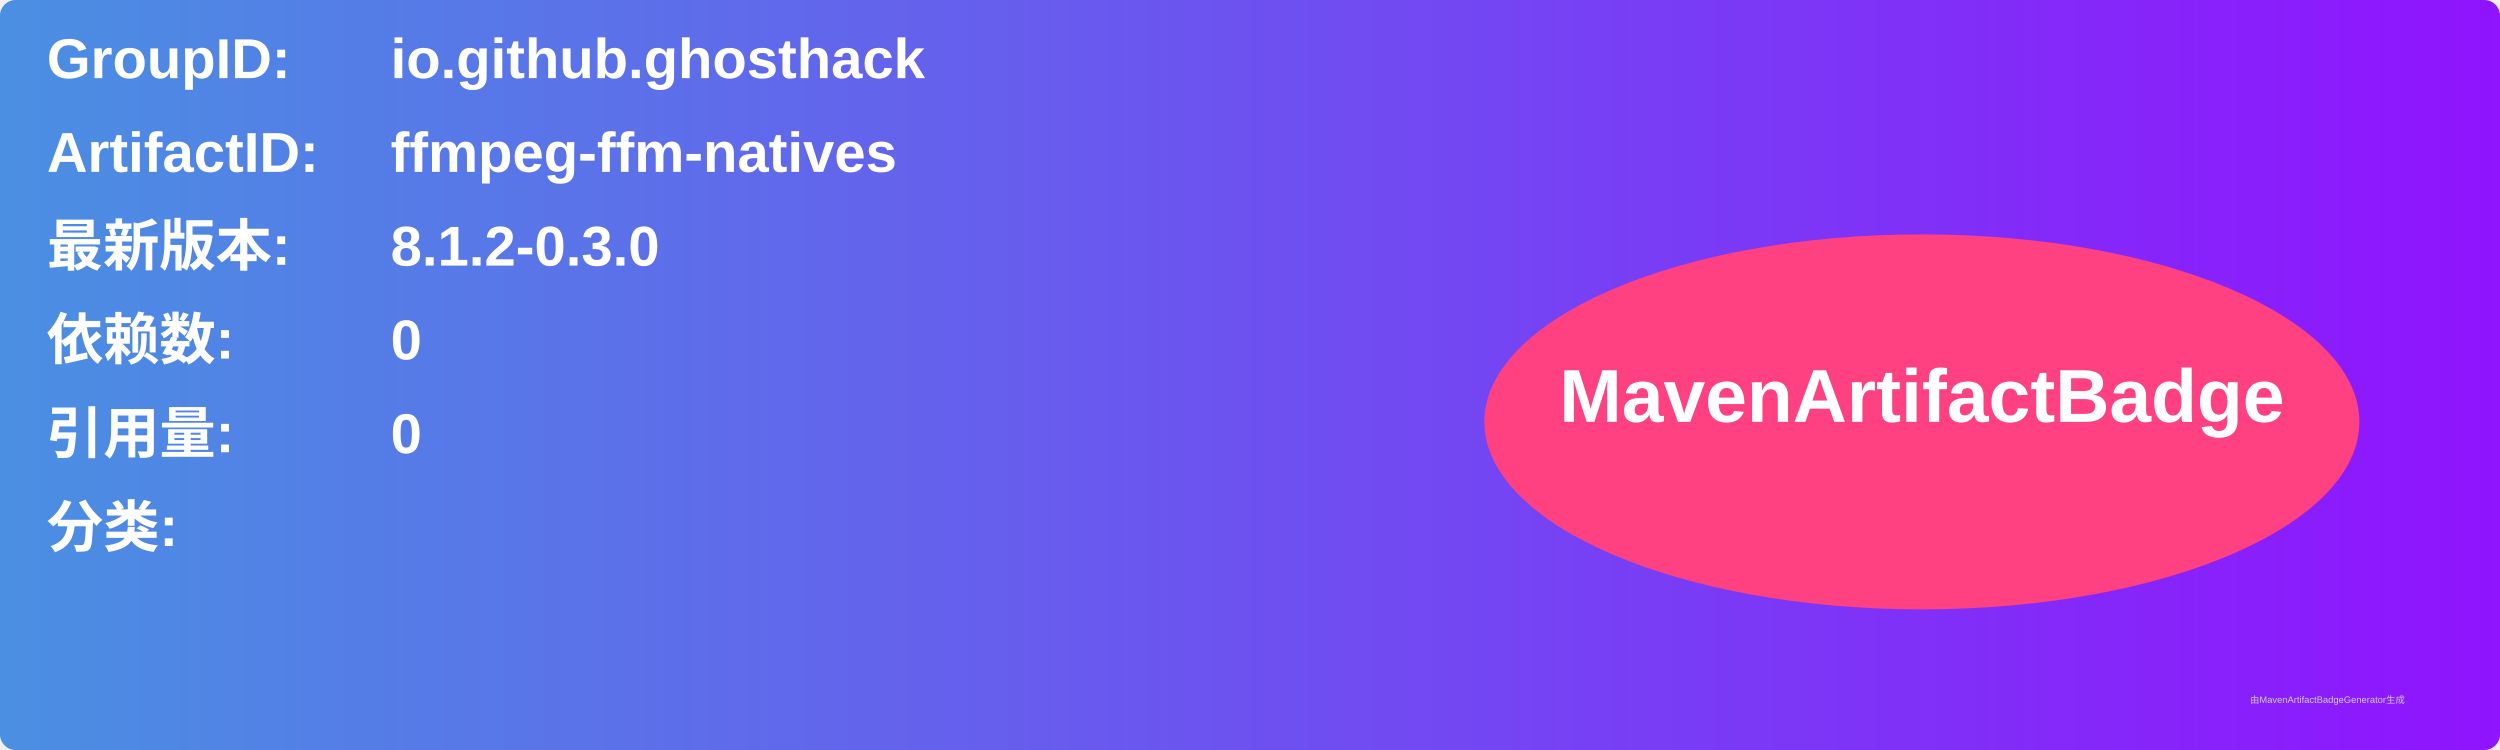
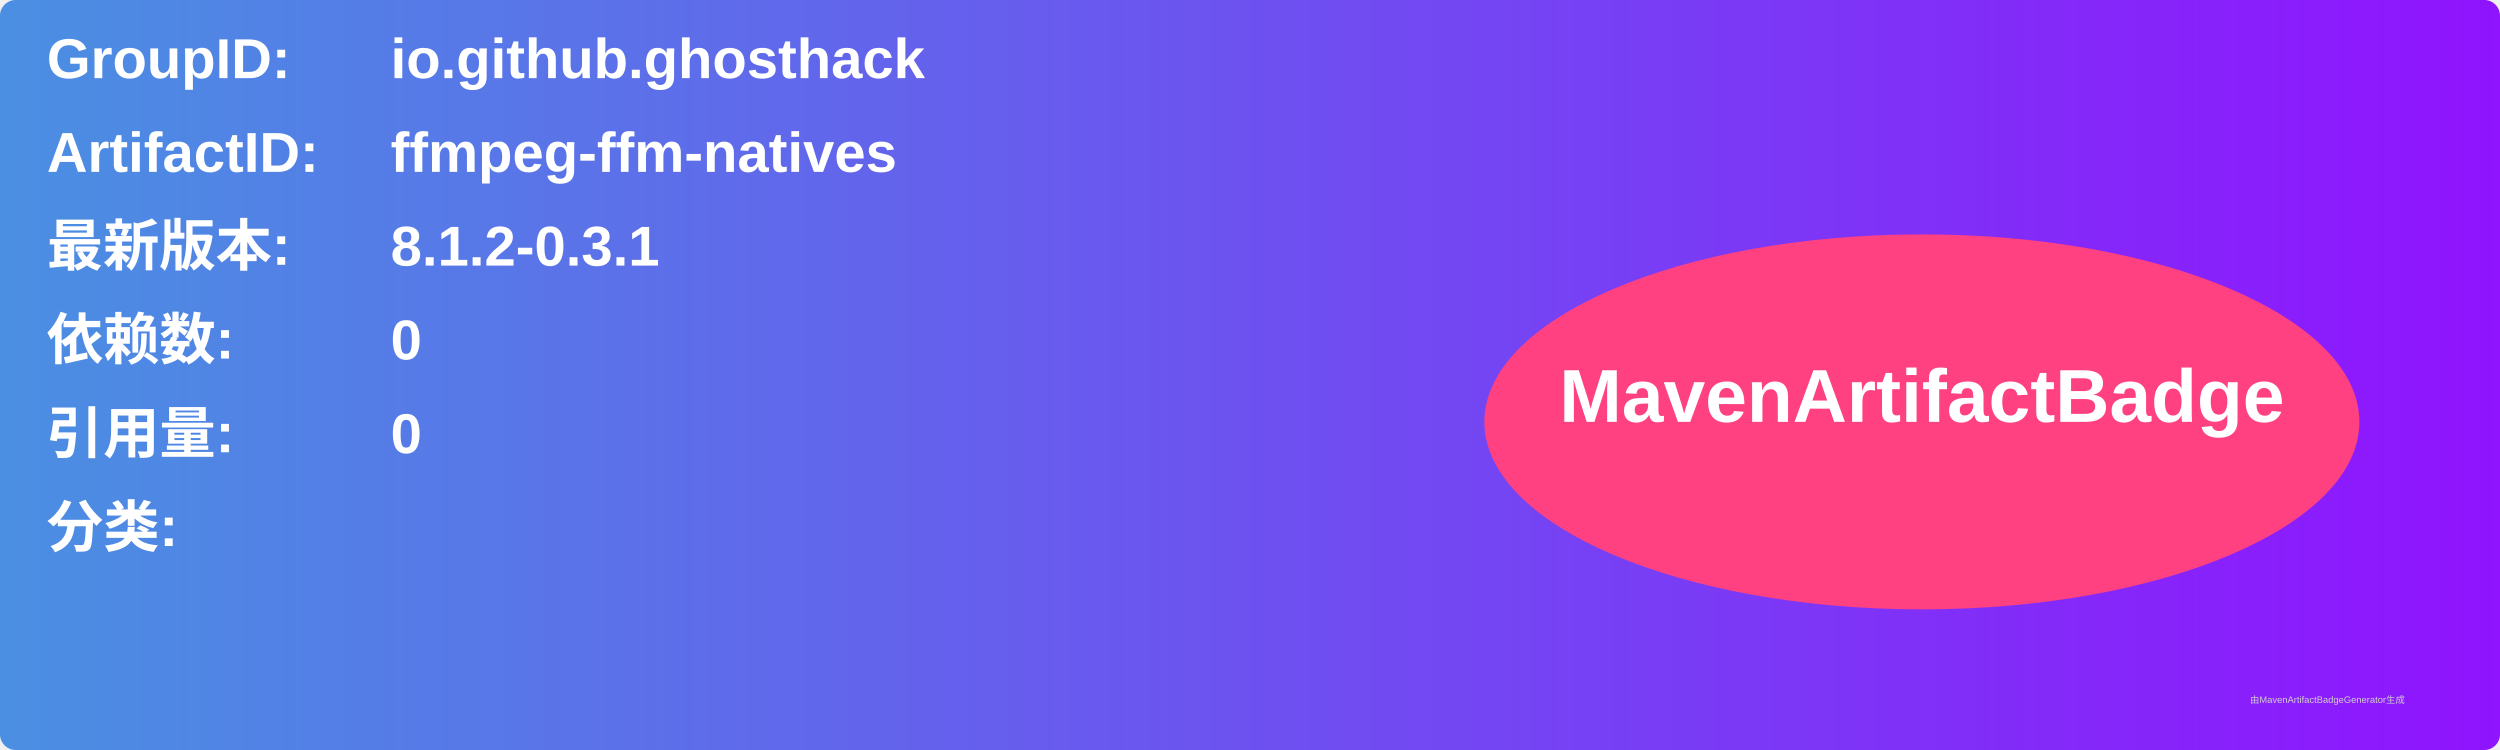
<svg xmlns="http://www.w3.org/2000/svg" width="800" height="240" viewBox="0 0 800 240">
  <linearGradient id="grad" x1="0%" y1="0%" x2="100%" y2="0%">
    <stop offset="0%" stop-color="#4a90e2" />
    <stop offset="100%" stop-color="#9013fe" />
  </linearGradient>
  <rect width="100%" height="100%" rx="5" ry="5" fill="url(#grad)" />
  <g transform="translate(15, 15)">
    <text x="0" y="10" font-family="Arial" font-size="18" fill="white" font-weight="bold" width="260">GroupID:</text>
    <text x="110" y="10" font-family="Arial" font-size="18" fill="white" font-weight="bold" width="460">io.github.ghosthack</text>
    <text x="0" y="40" font-family="Arial" font-size="18" fill="white" font-weight="bold" width="260">ArtifactID:</text>
    <text x="110" y="40" font-family="Arial" font-size="18" fill="white" font-weight="bold" width="460">ffmpeg-ffm-natives</text>
    <text x="0" y="70" font-family="Arial" font-size="18" fill="white" font-weight="bold">最新版本:</text>
    <text x="110" y="70" font-family="Arial" font-size="18" fill="white" font-weight="bold">
-       <tspan font-weight="bold">8.1.2-0.3.0</tspan>
+       <tspan font-weight="bold">8.1.2-0.3.1</tspan>
    </text>
    <text x="0" y="100" font-family="Arial" font-size="18" fill="white" font-weight="bold">依赖数: </text>
    <text x="110" y="100" font-family="Arial" font-size="18" fill="white">
      <tspan font-weight="bold">0</tspan>
    </text>
    <text x="0" y="130" font-family="Arial" font-size="18" fill="white" font-weight="bold">引用量: </text>
    <text x="110" y="130" font-family="Arial" font-size="18" fill="white">
      <tspan font-weight="bold">0</tspan>
    </text>
    <text x="0" y="160" font-family="Arial" font-size="18" fill="white" font-weight="bold">分类:</text>
    <text x="10" y="190" font-family="Arial" font-size="10" fill="white">
      <tspan font-weight="bold" />
    </text>
    <ellipse cx="600" cy="120" rx="140" ry="60" fill="#ff4081" />
    <text x="600" y="120" text-anchor="middle" font-family="Arial" font-size="24" fill="white" font-weight="bold">MavenArtifactBadge</text>
  </g>
  <text x="720" y="225" font-family="Arial" font-size="3" fill="#d0d0d0">由MavenArtifactBadgeGenerator生成</text>
</svg>
